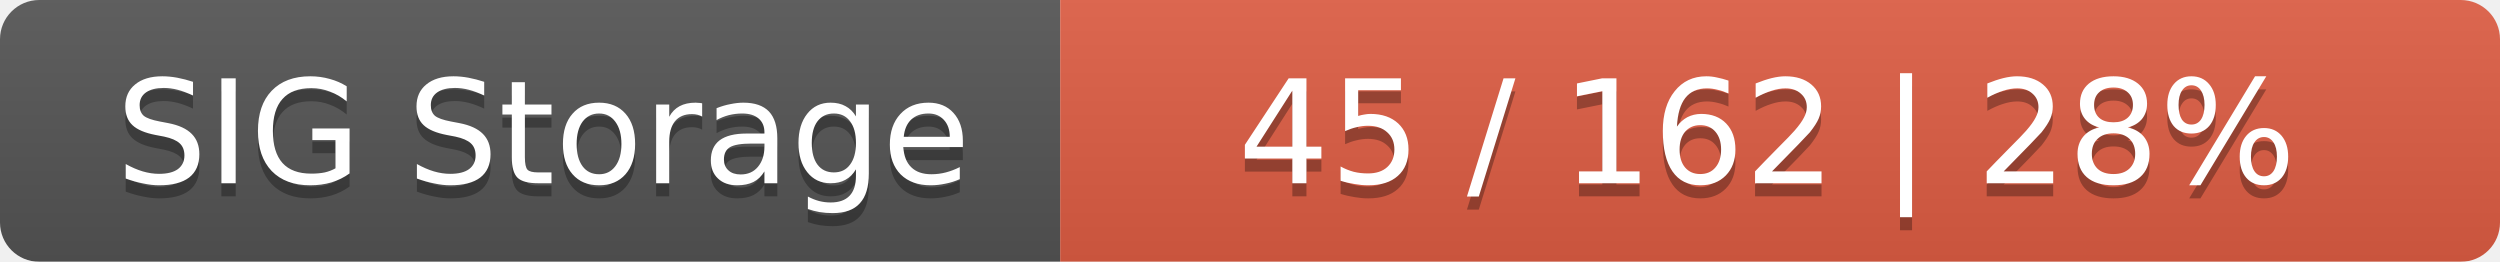
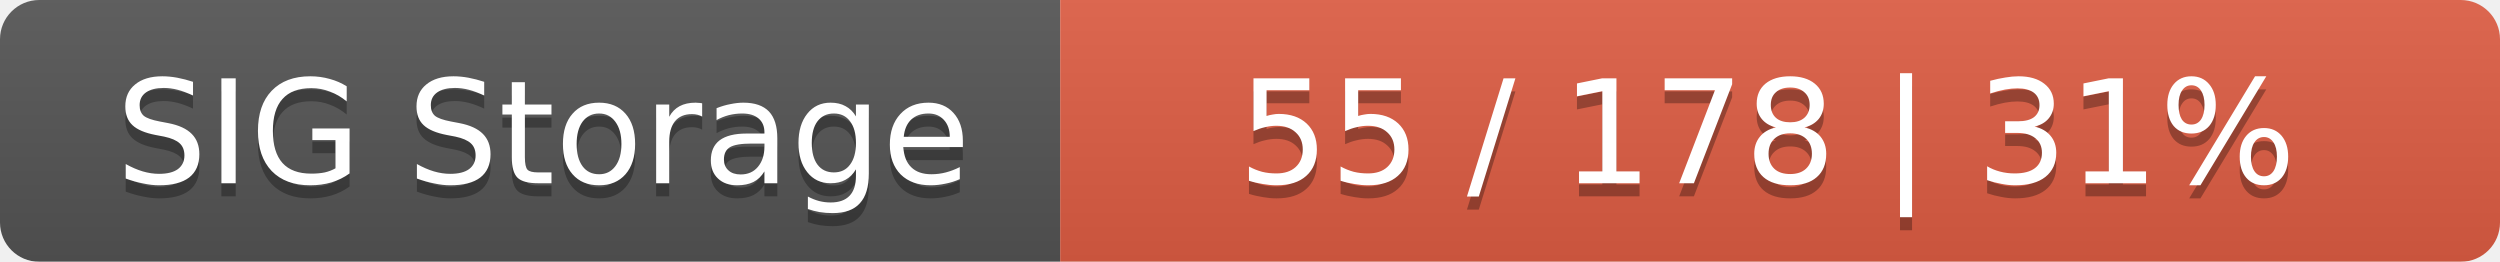
<svg xmlns="http://www.w3.org/2000/svg" width="191" height="20">
  <linearGradient id="smooth" x2="0" y2="100%">
    <stop offset="0" stop-color="#bbb" stop-opacity=".1" />
    <stop offset="1" stop-opacity=".1" />
  </linearGradient>
  <mask id="round">
    <rect width="191" height="20" rx="3" fill="#fff" />
  </mask>
  <g mask="url(#round)">
    <rect width="81" height="20" fill="#555" />
    <rect x="81" width="110" height="20" fill="#e05d44" />
    <rect width="191" height="20" fill="url(#smooth)" />
  </g>
  <g fill="#fff" text-anchor="middle" font-family="DejaVu Sans,Verdana,Geneva,sans-serif" font-size="11">
    <text x="41.5" y="15" fill="#010101" fill-opacity=".3">SIG Storage</text>
    <text x="41.5" y="14">SIG Storage</text>
-     <text x="135" y="15" fill="#010101" fill-opacity=".3">45 / 162    |    28%</text>
-     <text x="135" y="14">45 / 162    |    28%</text>
+     <text x="135" y="15" fill="#010101" fill-opacity=".3">55 / 178    |    31%</text>
+     <text x="135" y="14">55 / 178    |    31%</text>
  </g>
</svg>
